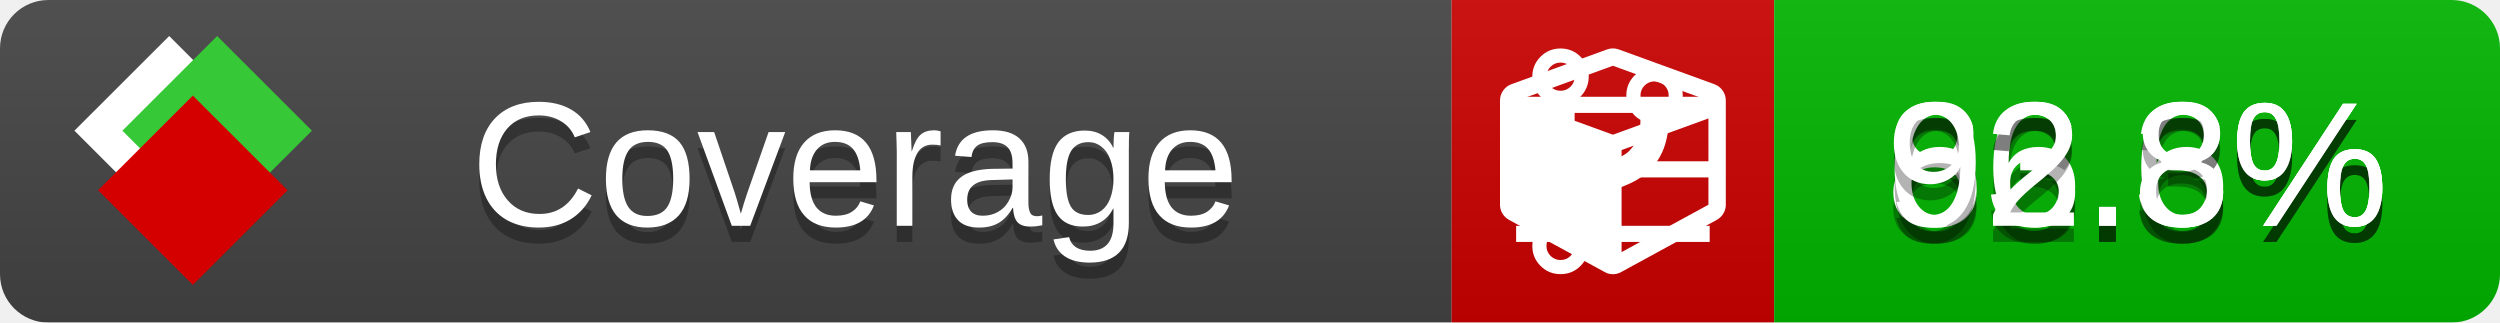
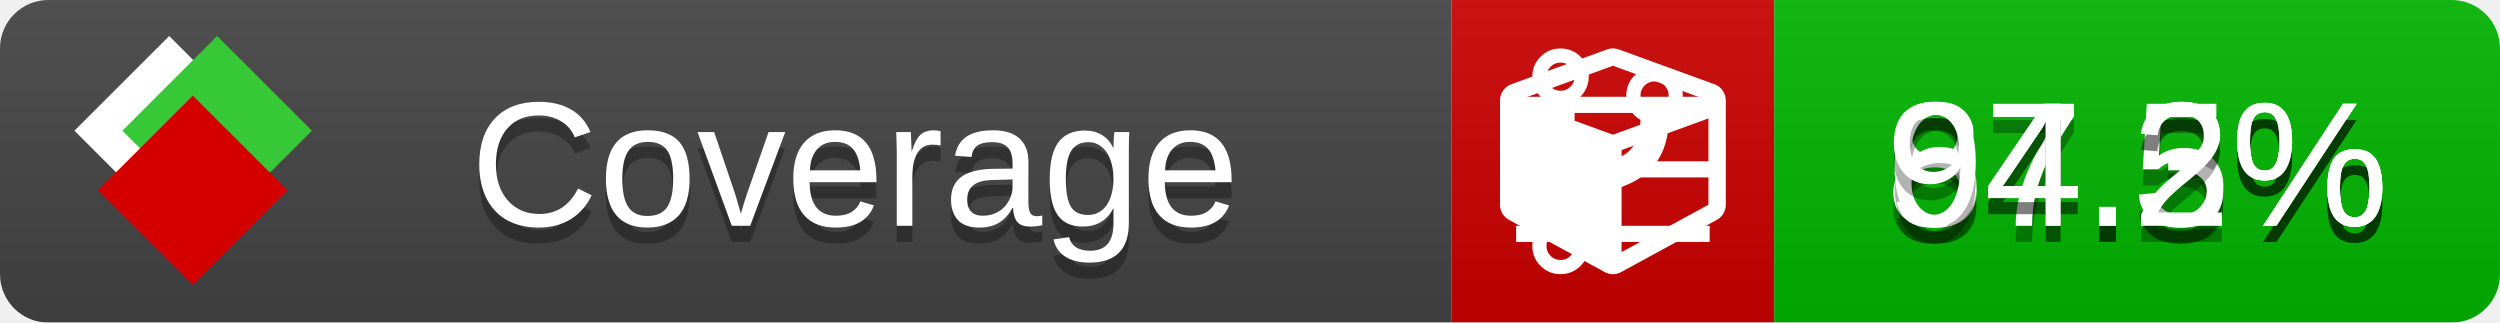
<svg xmlns="http://www.w3.org/2000/svg" xmlns:xlink="http://www.w3.org/1999/xlink" width="155" height="20">
  <style type="text/css">
          
            @keyframes fade1 {
                0% { visibility: visible; opacity: 1; }
               27% { visibility: visible; opacity: 1; }
               33% { visibility: hidden; opacity: 0; }
               60% { visibility: hidden; opacity: 0; }
               66% { visibility: hidden; opacity: 0; }
               93% { visibility: hidden; opacity: 0; }
              100% { visibility: visible; opacity: 1; }
            }
            @keyframes fade2 {
                0% { visibility: hidden; opacity: 0; }
               27% { visibility: hidden; opacity: 0; }
               33% { visibility: visible; opacity: 1; }
               60% { visibility: visible; opacity: 1; }
               66% { visibility: hidden; opacity: 0; }
               93% { visibility: hidden; opacity: 0; }
              100% { visibility: hidden; opacity: 0; }
            }
            @keyframes fade3 {
                0% { visibility: hidden; opacity: 0; }
               27% { visibility: hidden; opacity: 0; }
               33% { visibility: hidden; opacity: 0; }
               60% { visibility: hidden; opacity: 0; }
               66% { visibility: visible; opacity: 1; }
               93% { visibility: visible; opacity: 1; }
              100% { visibility: hidden; opacity: 0; }
            }
            .linecoverage {
                animation-duration: 15s;
                animation-name: fade1;
                animation-iteration-count: infinite;
            }
            .branchcoverage {
                animation-duration: 15s;
                animation-name: fade2;
                animation-iteration-count: infinite;
            }
            .methodcoverage {
                animation-duration: 15s;
                animation-name: fade3;
                animation-iteration-count: infinite;
            }
          
    </style>
  <defs>
    <linearGradient id="gradient" x2="0" y2="100%">
      <stop offset="0" stop-color="#bbb" stop-opacity=".1" />
      <stop offset="1" stop-opacity=".1" />
    </linearGradient>
    <linearGradient id="c">
      <stop offset="0" stop-color="#d40000" />
      <stop offset="1" stop-color="#ff2a2a" />
    </linearGradient>
    <linearGradient id="a">
      <stop offset="0" stop-color="#e0e0de" />
      <stop offset="1" stop-color="#fff" />
    </linearGradient>
    <linearGradient id="b">
      <stop offset="0" stop-color="#37c837" />
      <stop offset="1" stop-color="#217821" />
    </linearGradient>
    <linearGradient xlink:href="#a" id="e" x1="106.44" x2="69.96" y1="-11.96" y2="-46.84" gradientTransform="matrix(-.8426 -.00045 -.00045 -.8426 -94.27 -75.82)" gradientUnits="userSpaceOnUse" />
    <linearGradient xlink:href="#b" id="f" x1="56.19" x2="77.97" y1="-23.45" y2="10.62" gradientTransform="matrix(.8426 .00045 .00045 .8426 94.27 75.82)" gradientUnits="userSpaceOnUse" />
    <linearGradient xlink:href="#c" id="g" x1="79.98" x2="132.9" y1="10.79" y2="10.79" gradientTransform="matrix(.8426 .00045 .00045 .8426 94.27 75.82)" gradientUnits="userSpaceOnUse" />
    <mask id="mask">
      <rect width="155" height="20" rx="3" fill="#fff" />
    </mask>
    <g id="icon" transform="matrix(.04486 0 0 .04481 -.48 -.63)">
      <rect width="52.92" height="52.92" x="-109.72" y="-27.13" fill="url(#e)" transform="rotate(-135)" />
      <rect width="52.92" height="52.92" x="70.19" y="-39.18" fill="url(#f)" transform="rotate(45)" />
      <rect width="52.92" height="52.92" x="80.05" y="-15.74" fill="url(#g)" transform="rotate(45)" />
    </g>
  </defs>
  <g mask="url(#mask)">
    <rect x="0" y="0" width="90" height="20" fill="#444" />
    <rect x="90" y="0" width="20" height="20" fill="#c00" />
    <rect x="110" y="0" width="45" height="20" fill="#00B600" />
    <rect x="0" y="0" width="155" height="20" fill="url(#gradient)" />
  </g>
  <g>
    <path class="linecoverage" stroke="#fff" d="M94 6.5 h12 M94 10.5 h12 M94 14.5 h12" />
    <path class="branchcoverage" fill="#fff" d="m 97.628,15.247 q 0,-0.364 -0.255,-0.619 -0.255,-0.255 -0.619,-0.255 -0.364,0 -0.619,0.255 -0.255,0.255 -0.255,0.619 0,0.364 0.255,0.619 0.255,0.255 0.619,0.255 0.364,0 0.619,-0.255 0.255,-0.255 0.255,-0.619 z m 0,-10.493 q 0,-0.364 -0.255,-0.619 -0.255,-0.255 -0.619,-0.255 -0.364,0 -0.619,0.255 -0.255,0.255 -0.255,0.619 0,0.364 0.255,0.619 0.255,0.255 0.619,0.255 0.364,0 0.619,-0.255 0.255,-0.255 0.255,-0.619 z m 5.83,1.166 q 0,-0.364 -0.255,-0.619 -0.255,-0.255 -0.619,-0.255 -0.364,0 -0.619,0.255 -0.255,0.255 -0.255,0.619 0,0.364 0.255,0.619 0.255,0.255 0.619,0.255 0.364,0 0.619,-0.255 0.255,-0.255 0.255,-0.619 z m 0.874,0 q 0,0.474 -0.237,0.879 -0.237,0.405 -0.638,0.633 -0.018,2.614 -2.059,3.771 -0.619,0.346 -1.849,0.738 -1.166,0.364 -1.544,0.647 -0.378,0.282 -0.378,0.911 l 0,0.237 q 0.401,0.228 0.638,0.633 0.237,0.405 0.237,0.879 0,0.729 -0.51,1.239 -0.51,0.51 -1.239,0.51 -0.729,0 -1.239,-0.51 -0.51,-0.51 -0.51,-1.239 0,-0.474 0.237,-0.879 0.237,-0.405 0.638,-0.633 l 0,-7.469 q -0.401,-0.228 -0.638,-0.633 -0.237,-0.405 -0.237,-0.879 0,-0.729 0.51,-1.239 0.51,-0.51 1.239,-0.51 0.729,0 1.239,0.51 0.51,0.51 0.51,1.239 0,0.474 -0.237,0.879 -0.237,0.405 -0.638,0.633 l 0,4.527 q 0.492,-0.237 1.403,-0.519 0.501,-0.155 0.797,-0.269 0.296,-0.114 0.642,-0.282 0.346,-0.169 0.537,-0.36 0.191,-0.191 0.369,-0.465 0.178,-0.273 0.255,-0.633 0.077,-0.36 0.077,-0.833 -0.401,-0.228 -0.638,-0.633 -0.237,-0.405 -0.237,-0.879 0,-0.729 0.51,-1.239 0.51,-0.51 1.239,-0.51 0.729,0 1.239,0.51 0.51,0.51 0.51,1.239 z" />
    <path class="methodcoverage" fill="#fff" d="m 100.538,15.629 5.385,-2.936 v -5.351 l -5.385,1.96 z M 100,8.351 105.873,6.214 100,4.077 94.127,6.214 Z m 7,-2.12 v 6.462 q 0,0.294 -0.151,0.547 -0.151,0.252 -0.412,0.395 l -5.923,3.231 q -0.236,0.135 -0.513,0.135 -0.278,0 -0.513,-0.135 l -5.923,-3.231 Q 93.303,13.492 93.151,13.239 93,12.987 93,12.692 v -6.462 q 0,-0.337 0.194,-0.614 0.194,-0.278 0.513,-0.395 l 5.923,-2.154 q 0.185,-0.067 0.37,-0.067 0.185,0 0.37,0.067 l 5.923,2.154 q 0.32,0.118 0.513,0.395 Q 107,5.894 107,6.231 Z" />
  </g>
  <g fill="#fff" text-anchor="middle" font-family="Verdana,Arial,Geneva,sans-serif" font-size="11">
    <a xlink:href="https://github.com/danielpalme/ReportGenerator" target="_top">
      <use xlink:href="#icon" transform="translate(3,1) scale(3.5)" />
    </a>
    <text x="53" y="15" fill="#010101" fill-opacity=".3">Coverage</text>
    <text x="53" y="14" fill="#fff">Coverage</text>
-     <text class="linecoverage" x="132.5" y="15" fill="#010101" fill-opacity=".3">86.6%</text>
-     <text class="linecoverage" x="132.5" y="14">86.6%</text>
-     <text class="branchcoverage" x="132.5" y="15" fill="#010101" fill-opacity=".3">63.3%</text>
-     <text class="branchcoverage" x="132.5" y="14">63.3%</text>
-     <text class="methodcoverage" x="132.5" y="15" fill="#010101" fill-opacity=".3">92.8%</text>
-     <text class="methodcoverage" x="132.5" y="14">92.8%</text>
+     <text class="linecoverage" x="132.5" y="15" fill="#010101" fill-opacity=".3">87.5%</text>
+     <text class="linecoverage" x="132.5" y="14">87.5%</text>
+     <text class="branchcoverage" x="132.5" y="15" fill="#010101" fill-opacity=".3">64.3%</text>
+     <text class="branchcoverage" x="132.5" y="14">64.3%</text>
+     <text class="methodcoverage" x="132.5" y="15" fill="#010101" fill-opacity=".3">94.2%</text>
+     <text class="methodcoverage" x="132.5" y="14">94.2%</text>
  </g>
  <g>
    <rect class="linecoverage" x="90" y="0" width="65" height="20" fill-opacity="0" />
    <rect class="branchcoverage" x="90" y="0" width="65" height="20" fill-opacity="0" />
    <rect class="methodcoverage" x="90" y="0" width="65" height="20" fill-opacity="0" />
  </g>
</svg>
